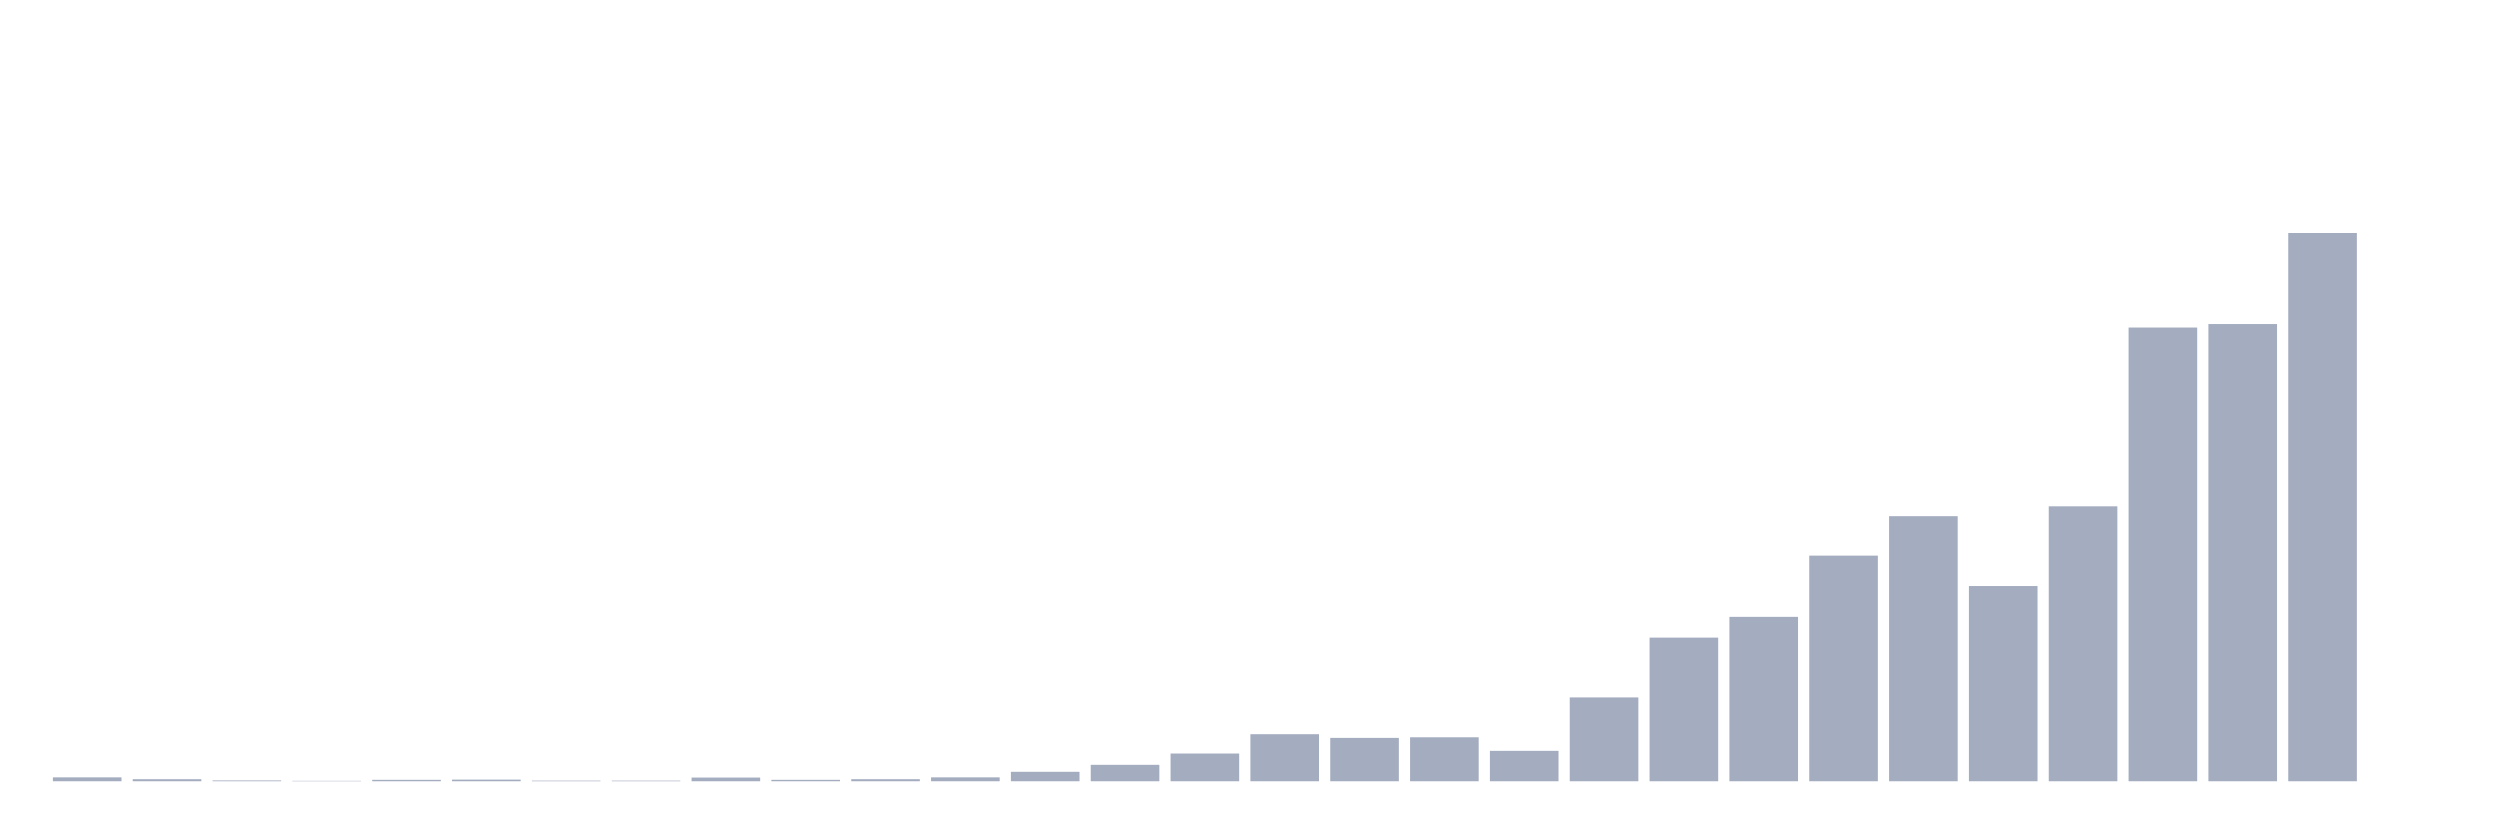
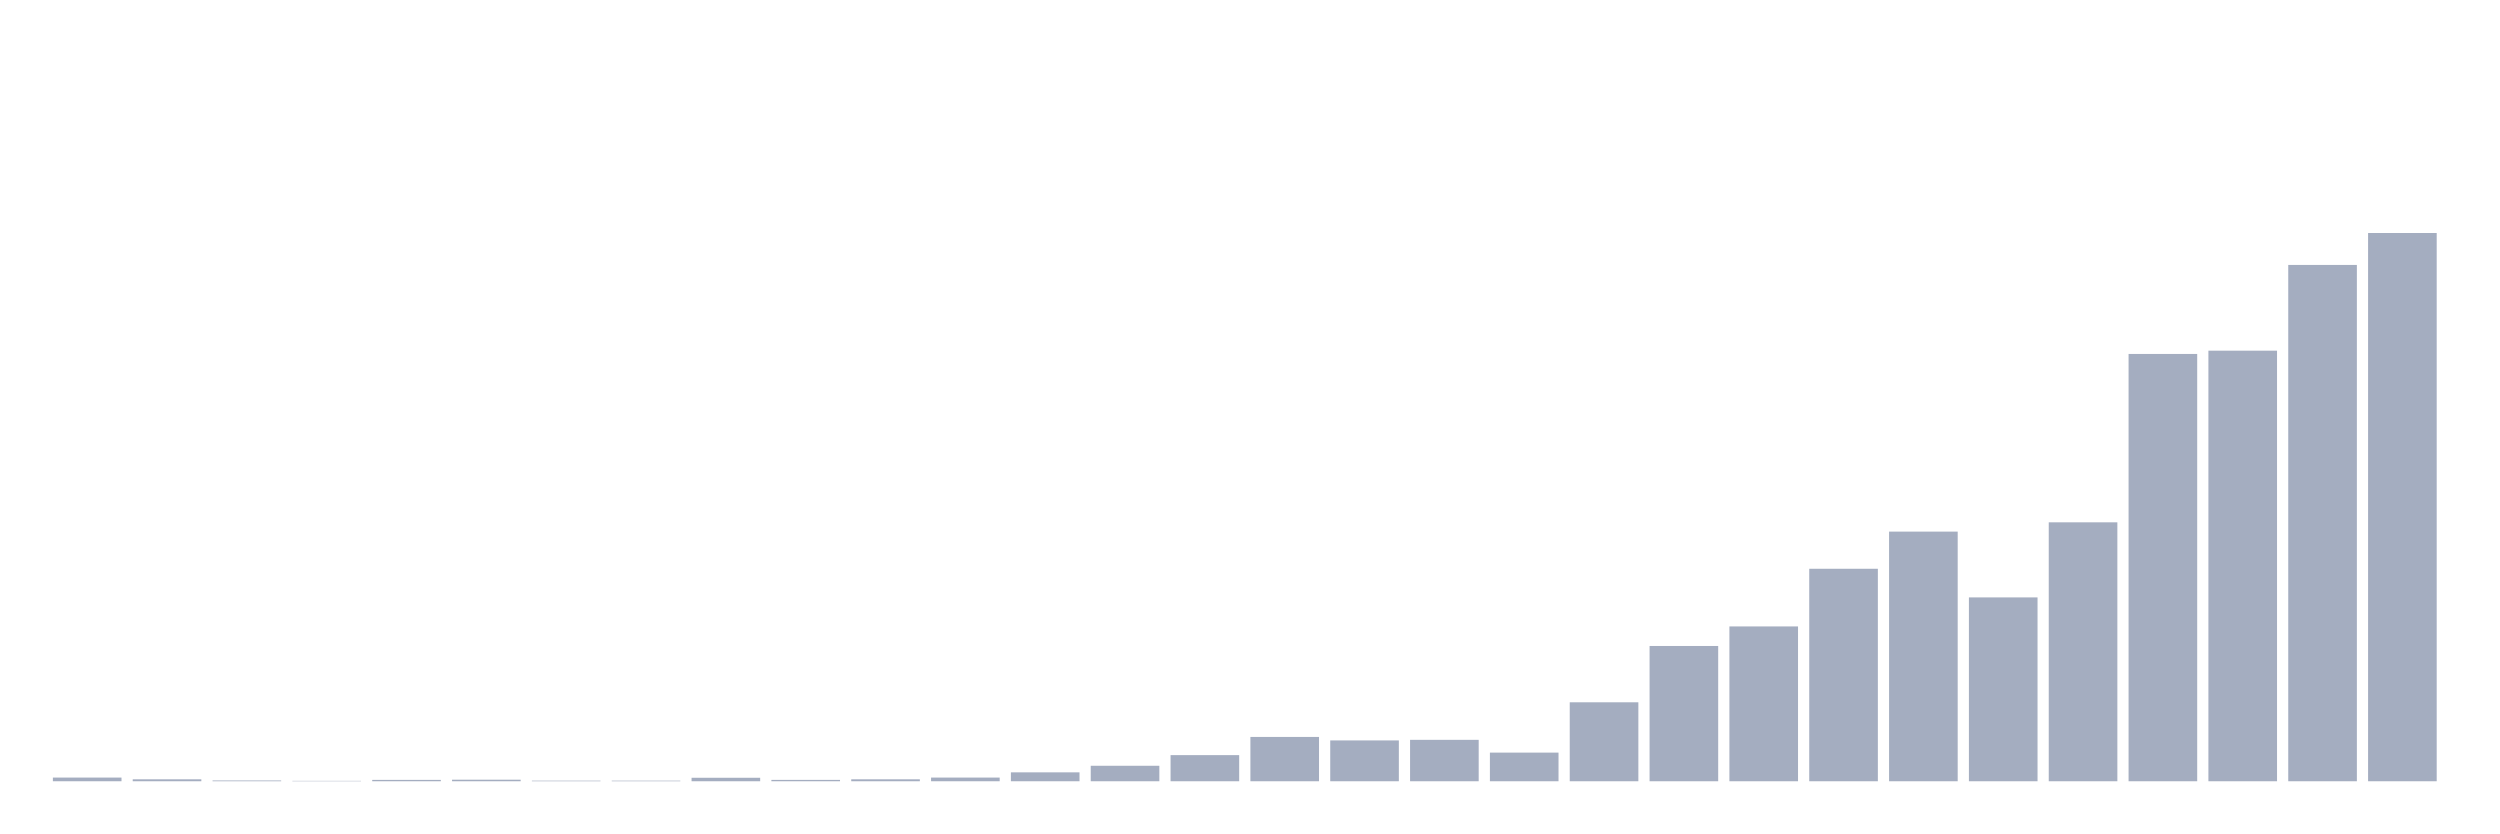
<svg xmlns="http://www.w3.org/2000/svg" viewBox="0 0 480 160">
  <g transform="translate(10,10)">
-     <rect class="bar" x="0.153" width="13.175" y="139.25" height="0.75" fill="rgb(164,173,192)" />
-     <rect class="bar" x="15.482" width="13.175" y="139.605" height="0.395" fill="rgb(164,173,192)" />
-     <rect class="bar" x="30.81" width="13.175" y="139.842" height="0.158" fill="rgb(164,173,192)" />
-     <rect class="bar" x="46.138" width="13.175" y="139.921" height="0.079" fill="rgb(164,173,192)" />
-     <rect class="bar" x="61.466" width="13.175" y="139.724" height="0.276" fill="rgb(164,173,192)" />
-     <rect class="bar" x="76.794" width="13.175" y="139.684" height="0.316" fill="rgb(164,173,192)" />
-     <rect class="bar" x="92.123" width="13.175" y="139.882" height="0.118" fill="rgb(164,173,192)" />
-     <rect class="bar" x="107.451" width="13.175" y="139.882" height="0.118" fill="rgb(164,173,192)" />
-     <rect class="bar" x="122.779" width="13.175" y="139.29" height="0.71" fill="rgb(164,173,192)" />
-     <rect class="bar" x="138.107" width="13.175" y="139.724" height="0.276" fill="rgb(164,173,192)" />
-     <rect class="bar" x="153.436" width="13.175" y="139.605" height="0.395" fill="rgb(164,173,192)" />
-     <rect class="bar" x="168.764" width="13.175" y="139.25" height="0.75" fill="rgb(164,173,192)" />
-     <rect class="bar" x="184.092" width="13.175" y="138.185" height="1.815" fill="rgb(164,173,192)" />
-     <rect class="bar" x="199.42" width="13.175" y="136.844" height="3.156" fill="rgb(164,173,192)" />
-     <rect class="bar" x="214.748" width="13.175" y="134.674" height="5.326" fill="rgb(164,173,192)" />
-     <rect class="bar" x="230.077" width="13.175" y="130.965" height="9.035" fill="rgb(164,173,192)" />
-     <rect class="bar" x="245.405" width="13.175" y="131.675" height="8.325" fill="rgb(164,173,192)" />
-     <rect class="bar" x="260.733" width="13.175" y="131.557" height="8.443" fill="rgb(164,173,192)" />
-     <rect class="bar" x="276.061" width="13.175" y="134.161" height="5.839" fill="rgb(164,173,192)" />
-     <rect class="bar" x="291.39" width="13.175" y="123.903" height="16.097" fill="rgb(164,173,192)" />
-     <rect class="bar" x="306.718" width="13.175" y="112.422" height="27.578" fill="rgb(164,173,192)" />
-     <rect class="bar" x="322.046" width="13.175" y="108.437" height="31.563" fill="rgb(164,173,192)" />
-     <rect class="bar" x="337.374" width="13.175" y="96.68" height="43.32" fill="rgb(164,173,192)" />
-     <rect class="bar" x="352.702" width="13.175" y="89.104" height="50.896" fill="rgb(164,173,192)" />
-     <rect class="bar" x="368.031" width="13.175" y="102.519" height="37.481" fill="rgb(164,173,192)" />
-     <rect class="bar" x="383.359" width="13.175" y="87.211" height="52.789" fill="rgb(164,173,192)" />
-     <rect class="bar" x="398.687" width="13.175" y="52.886" height="87.114" fill="rgb(164,173,192)" />
-     <rect class="bar" x="414.015" width="13.175" y="52.215" height="87.785" fill="rgb(164,173,192)" />
-     <rect class="bar" x="429.344" width="13.175" y="34.737" height="105.263" fill="rgb(164,173,192)" />
-     <rect class="bar" x="444.672" width="13.175" y="140" height="0" fill="rgb(164,173,192)" />
+     <rect class="bar" x="0.153" width="13.175" y="139.294" height="0.706" fill="rgb(164,173,192)" />
+     <rect class="bar" x="15.482" width="13.175" y="139.628" height="0.372" fill="rgb(164,173,192)" />
+     <rect class="bar" x="30.81" width="13.175" y="139.851" height="0.149" fill="rgb(164,173,192)" />
+     <rect class="bar" x="46.138" width="13.175" y="139.926" height="0.074" fill="rgb(164,173,192)" />
+     <rect class="bar" x="61.466" width="13.175" y="139.74" height="0.26" fill="rgb(164,173,192)" />
+     <rect class="bar" x="76.794" width="13.175" y="139.703" height="0.297" fill="rgb(164,173,192)" />
+     <rect class="bar" x="92.123" width="13.175" y="139.889" height="0.111" fill="rgb(164,173,192)" />
+     <rect class="bar" x="107.451" width="13.175" y="139.889" height="0.111" fill="rgb(164,173,192)" />
+     <rect class="bar" x="122.779" width="13.175" y="139.331" height="0.669" fill="rgb(164,173,192)" />
+     <rect class="bar" x="138.107" width="13.175" y="139.74" height="0.26" fill="rgb(164,173,192)" />
+     <rect class="bar" x="153.436" width="13.175" y="139.628" height="0.372" fill="rgb(164,173,192)" />
+     <rect class="bar" x="168.764" width="13.175" y="139.294" height="0.706" fill="rgb(164,173,192)" />
+     <rect class="bar" x="184.092" width="13.175" y="138.291" height="1.709" fill="rgb(164,173,192)" />
+     <rect class="bar" x="199.42" width="13.175" y="137.028" height="2.972" fill="rgb(164,173,192)" />
+     <rect class="bar" x="214.748" width="13.175" y="134.984" height="5.016" fill="rgb(164,173,192)" />
+     <rect class="bar" x="230.077" width="13.175" y="131.491" height="8.509" fill="rgb(164,173,192)" />
+     <rect class="bar" x="245.405" width="13.175" y="132.16" height="7.84" fill="rgb(164,173,192)" />
+     <rect class="bar" x="260.733" width="13.175" y="132.049" height="7.951" fill="rgb(164,173,192)" />
+     <rect class="bar" x="276.061" width="13.175" y="134.501" height="5.499" fill="rgb(164,173,192)" />
+     <rect class="bar" x="291.39" width="13.175" y="124.84" height="15.16" fill="rgb(164,173,192)" />
+     <rect class="bar" x="306.718" width="13.175" y="114.028" height="25.972" fill="rgb(164,173,192)" />
+     <rect class="bar" x="322.046" width="13.175" y="110.275" height="29.725" fill="rgb(164,173,192)" />
+     <rect class="bar" x="337.374" width="13.175" y="99.203" height="40.797" fill="rgb(164,173,192)" />
+     <rect class="bar" x="352.702" width="13.175" y="92.069" height="47.931" fill="rgb(164,173,192)" />
+     <rect class="bar" x="368.031" width="13.175" y="104.702" height="35.298" fill="rgb(164,173,192)" />
+     <rect class="bar" x="383.359" width="13.175" y="90.285" height="49.715" fill="rgb(164,173,192)" />
+     <rect class="bar" x="398.687" width="13.175" y="57.959" height="82.041" fill="rgb(164,173,192)" />
+     <rect class="bar" x="414.015" width="13.175" y="57.328" height="82.672" fill="rgb(164,173,192)" />
+     <rect class="bar" x="429.344" width="13.175" y="40.868" height="99.132" fill="rgb(164,173,192)" />
+     <rect class="bar" x="444.672" width="13.175" y="34.737" height="105.263" fill="rgb(164,173,192)" />
  </g>
</svg>
